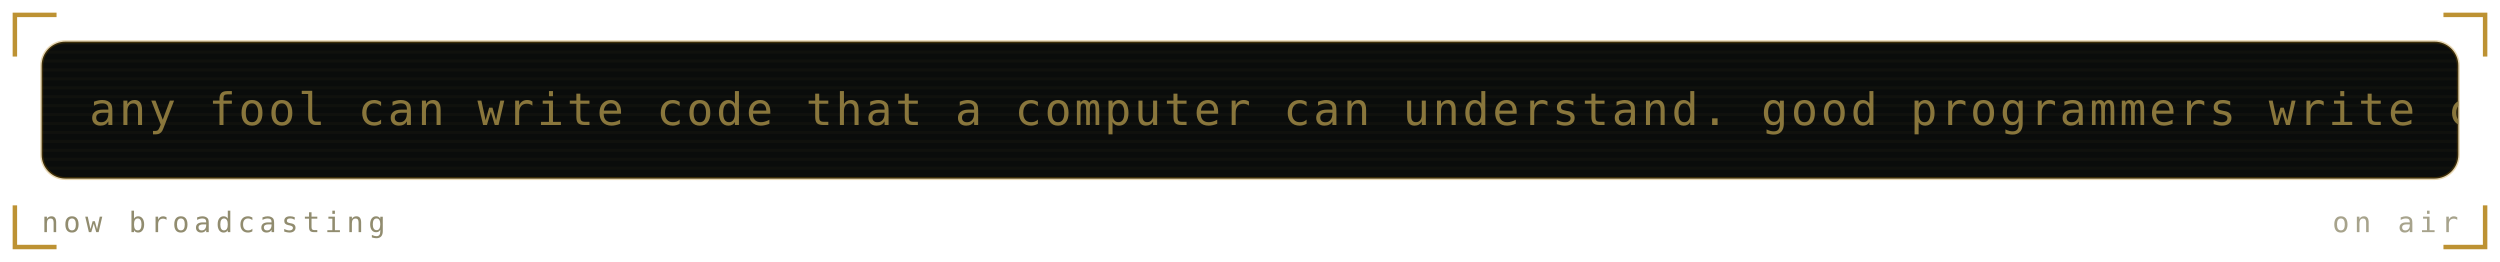
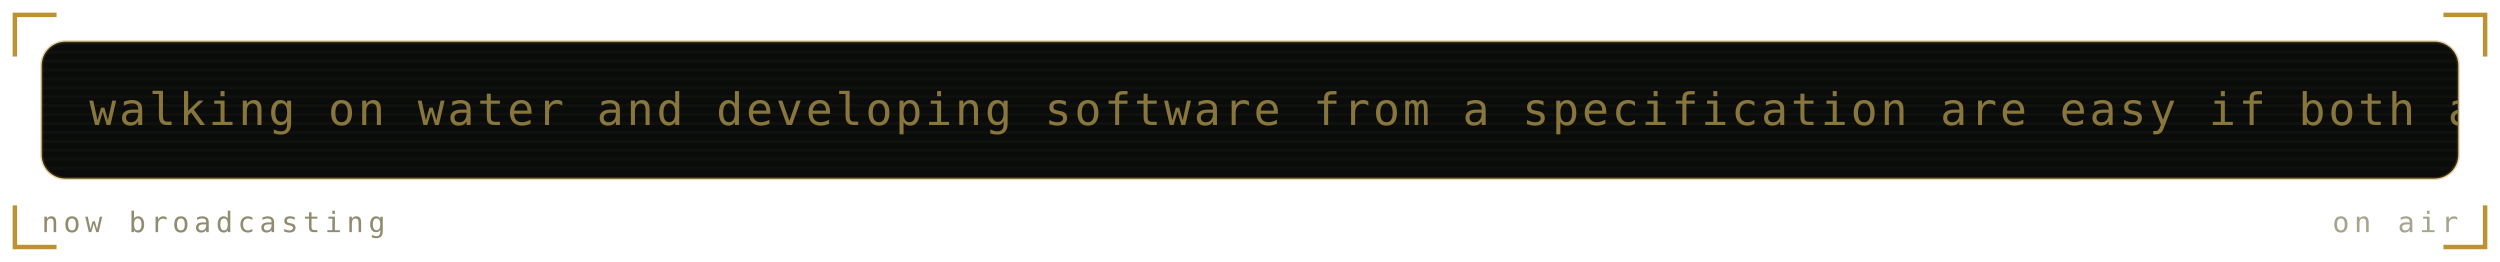
<svg xmlns="http://www.w3.org/2000/svg" viewBox="0 0 840 88" width="840" height="88" role="img" aria-labelledby="mrqt mrqd">
  <defs>
    <linearGradient id="mrqbg" x1="0" y1="0" x2="1" y2="1">
      <stop offset="0" stop-color="#1b211b" />
      <stop offset="1" stop-color="#0a0c0b" />
    </linearGradient>
  </defs>
  <style>
    .mono{font-family:ui-monospace,SFMono-Regular,Menlo,Consolas,"DejaVu Sans Mono",monospace}
    .lbl{font-size:9.5px;letter-spacing:1.6px;fill:#918c6f}
    .big{font-size:31px;font-weight:700;fill:#89763c}
    .med{font-size:15px;font-weight:700;fill:#89763c}
    .sm{font-size:11px;fill:#89763c}
    .dim{font-size:11px;fill:#918c6f}
    
    .pulse{animation:pulse 3.4s ease-in-out infinite}
    @keyframes pulse{0%,100%{opacity:1}50%{opacity:.62}}
    .crt{font-size:15px;fill:#89763c;letter-spacing:1px}
    .caret{animation:blip 1s steps(1) infinite}
    @keyframes blip{0%,49%{opacity:1}50%,100%{opacity:0}}
    .flicker{animation:flick 4.5s ease-in-out infinite}
    @keyframes flick{0%,96%,100%{opacity:1}97%{opacity:.82}98%{opacity:.94}}
</style>
  <path d="M5 19V5H19M821 5H835V19M835 69V83H821M19 83H5V69" fill="none" stroke="#ac7700" stroke-width="1.5" stroke-opacity="0.8" />
  <g class="flicker">
    <rect x="14" y="14" width="812" height="46" rx="8" fill="#0a0c0b" stroke="#ac7700" stroke-opacity="0.3" />
    <defs>
      <clipPath id="mqpanel">
        <rect x="14" y="14" width="812" height="46" rx="8" />
      </clipPath>
    </defs>
    <g clip-path="url(#mqpanel)">
      <g transform="translate(14 14)">
        <rect x="0" y="0" width="812" height="1" fill="#89763c" opacity="0.05" />
        <rect x="0" y="3" width="812" height="1" fill="#89763c" opacity="0.05" />
        <rect x="0" y="6" width="812" height="1" fill="#89763c" opacity="0.05" />
        <rect x="0" y="9" width="812" height="1" fill="#89763c" opacity="0.05" />
        <rect x="0" y="12" width="812" height="1" fill="#89763c" opacity="0.05" />
        <rect x="0" y="15" width="812" height="1" fill="#89763c" opacity="0.05" />
        <rect x="0" y="18" width="812" height="1" fill="#89763c" opacity="0.05" />
        <rect x="0" y="21" width="812" height="1" fill="#89763c" opacity="0.05" />
        <rect x="0" y="24" width="812" height="1" fill="#89763c" opacity="0.05" />
        <rect x="0" y="27" width="812" height="1" fill="#89763c" opacity="0.05" />
        <rect x="0" y="30" width="812" height="1" fill="#89763c" opacity="0.05" />
        <rect x="0" y="33" width="812" height="1" fill="#89763c" opacity="0.05" />
        <rect x="0" y="36" width="812" height="1" fill="#89763c" opacity="0.05" />
        <rect x="0" y="39" width="812" height="1" fill="#89763c" opacity="0.05" />
        <rect x="0" y="42" width="812" height="1" fill="#89763c" opacity="0.05" />
        <g transform="translate(16 0)">
          <g>
-             <animateTransform attributeName="transform" type="translate" from="0 0" to="-1330 0" dur="32s" repeatCount="indefinite" />
-             <text class="mono crt" x="0" y="28">any fool can write code that a computer can understand. good programmers write code that humans can understand. — martin fowler</text>
-             <text class="mono crt" x="1330" y="28">any fool can write code that a computer can understand. good programmers write code that humans can understand. — martin fowler</text>
-             <text class="mono crt" x="2660" y="28">any fool can write code that a computer can understand. good programmers write code that humans can understand. — martin fowler</text>
+             <animateTransform attributeName="transform" type="translate" from="0 0" to="-1150 0" dur="27s" repeatCount="indefinite" />
+             <text class="mono crt" x="0" y="28">walking on water and developing software from a specification are easy if both are frozen. — edward v. berard</text>
+             <text class="mono crt" x="1150" y="28">walking on water and developing software from a specification are easy if both are frozen. — edward v. berard</text>
+             <text class="mono crt" x="2300" y="28">walking on water and developing software from a specification are easy if both are frozen. — edward v. berard</text>
          </g>
        </g>
      </g>
    </g>
    <text class="mono lbl" x="14" y="78">now broadcasting</text>
    <text class="mono lbl" x="826" y="78" text-anchor="end" opacity="0.8" fill="#ac7700">on air</text>
  </g>
</svg>
